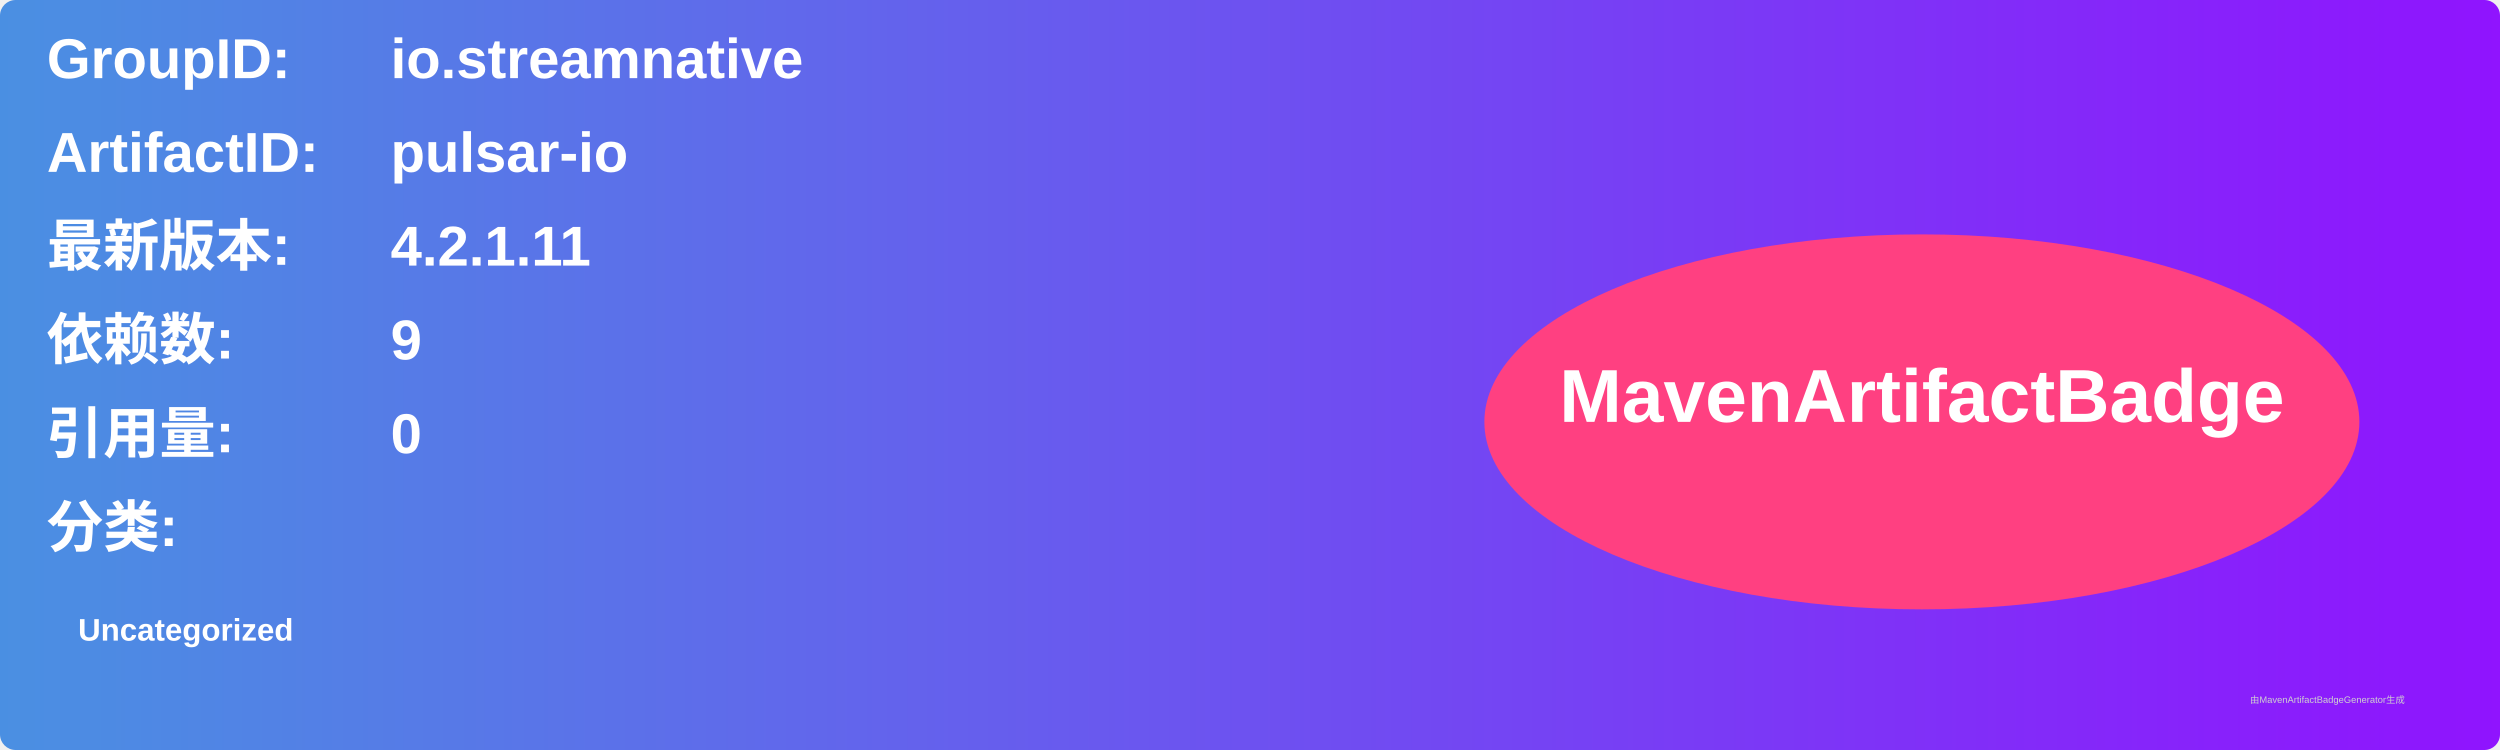
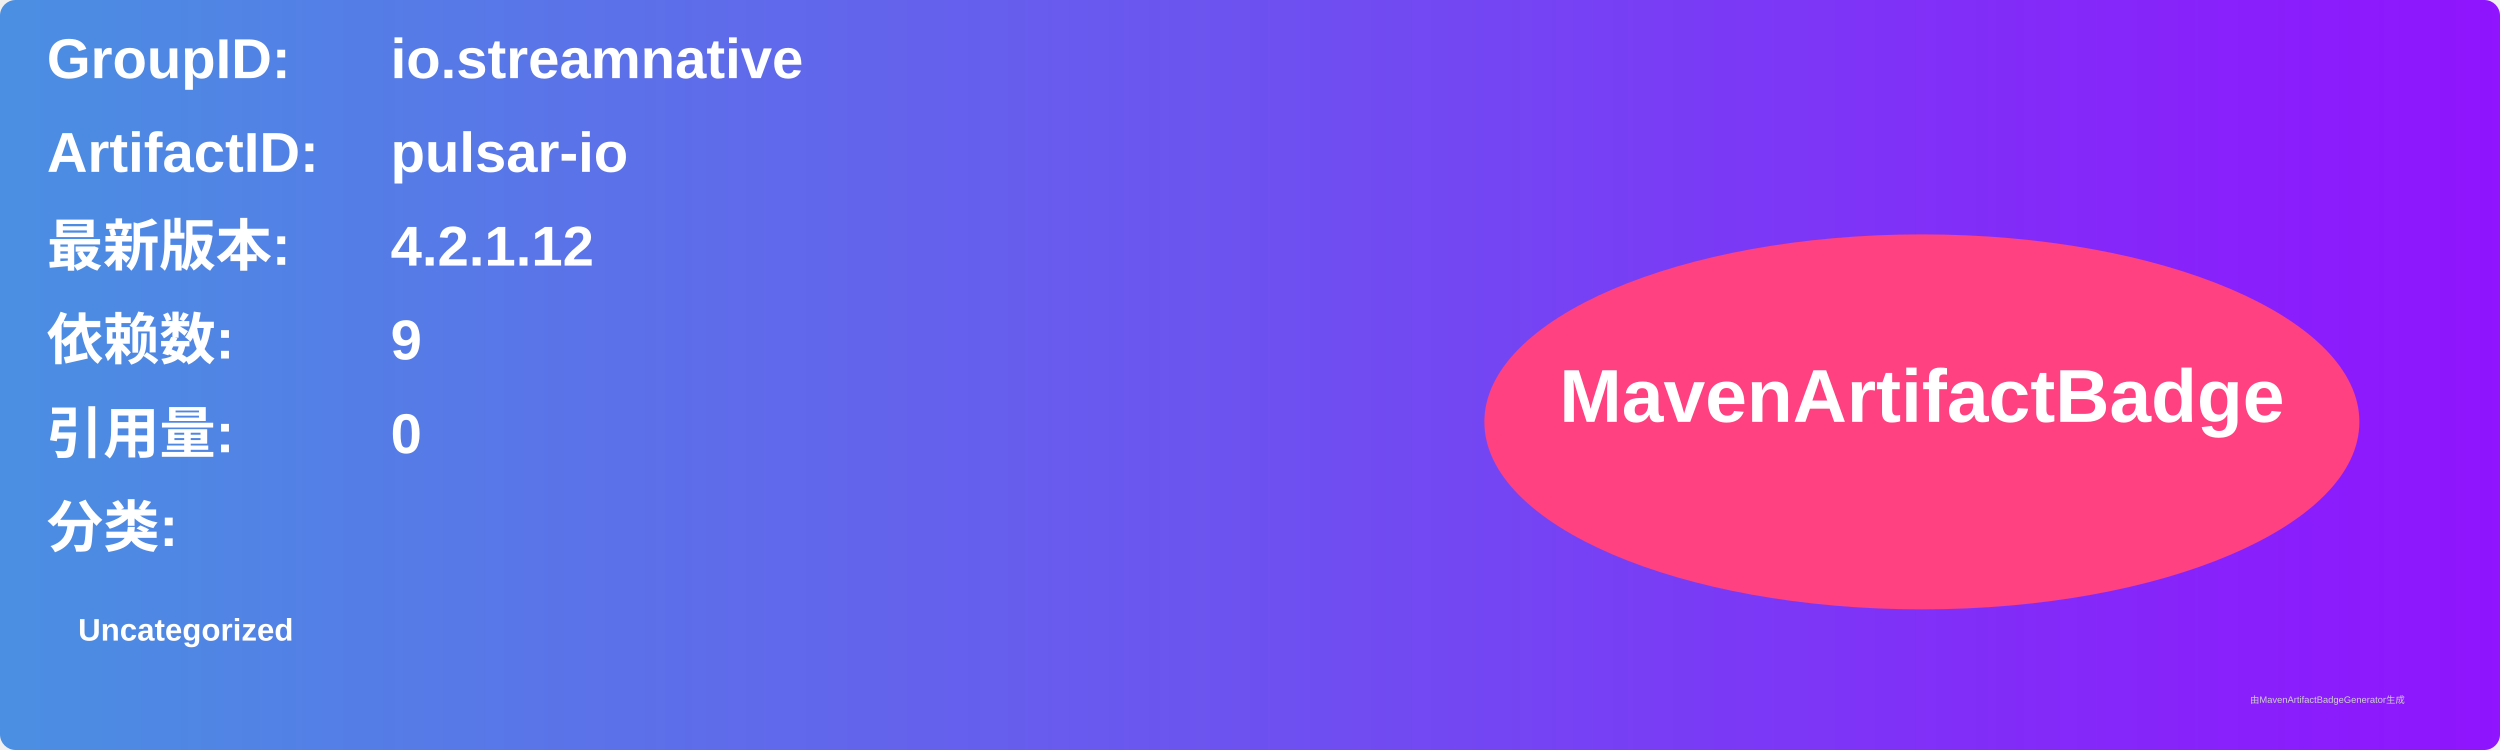
<svg xmlns="http://www.w3.org/2000/svg" width="800" height="240" viewBox="0 0 800 240">
  <linearGradient id="grad" x1="0%" y1="0%" x2="100%" y2="0%">
    <stop offset="0%" stop-color="#4a90e2" />
    <stop offset="100%" stop-color="#9013fe" />
  </linearGradient>
  <rect width="100%" height="100%" rx="5" ry="5" fill="url(#grad)" />
  <g transform="translate(15, 15)">
    <text x="0" y="10" font-family="Arial" font-size="18" fill="white" font-weight="bold" width="260">GroupID:</text>
    <text x="110" y="10" font-family="Arial" font-size="18" fill="white" font-weight="bold" width="460">io.streamnative</text>
    <text x="0" y="40" font-family="Arial" font-size="18" fill="white" font-weight="bold" width="260">ArtifactID:</text>
    <text x="110" y="40" font-family="Arial" font-size="18" fill="white" font-weight="bold" width="460">pulsar-io</text>
    <text x="0" y="70" font-family="Arial" font-size="18" fill="white" font-weight="bold">最新版本:</text>
    <text x="110" y="70" font-family="Arial" font-size="18" fill="white" font-weight="bold">
-       <tspan font-weight="bold">4.2.1.11</tspan>
+       <tspan font-weight="bold">4.2.1.12</tspan>
    </text>
    <text x="0" y="100" font-family="Arial" font-size="18" fill="white" font-weight="bold">依赖数: </text>
    <text x="110" y="100" font-family="Arial" font-size="18" fill="white">
      <tspan font-weight="bold">9</tspan>
    </text>
    <text x="0" y="130" font-family="Arial" font-size="18" fill="white" font-weight="bold">引用量: </text>
    <text x="110" y="130" font-family="Arial" font-size="18" fill="white">
      <tspan font-weight="bold">0</tspan>
    </text>
    <text x="0" y="160" font-family="Arial" font-size="18" fill="white" font-weight="bold">分类:</text>
    <text x="10" y="190" font-family="Arial" font-size="10" fill="white">
      <tspan font-weight="bold">Uncategorized</tspan>
    </text>
    <ellipse cx="600" cy="120" rx="140" ry="60" fill="#ff4081" />
    <text x="600" y="120" text-anchor="middle" font-family="Arial" font-size="24" fill="white" font-weight="bold">MavenArtifactBadge</text>
  </g>
  <text x="720" y="225" font-family="Arial" font-size="3" fill="#d0d0d0">由MavenArtifactBadgeGenerator生成</text>
</svg>
